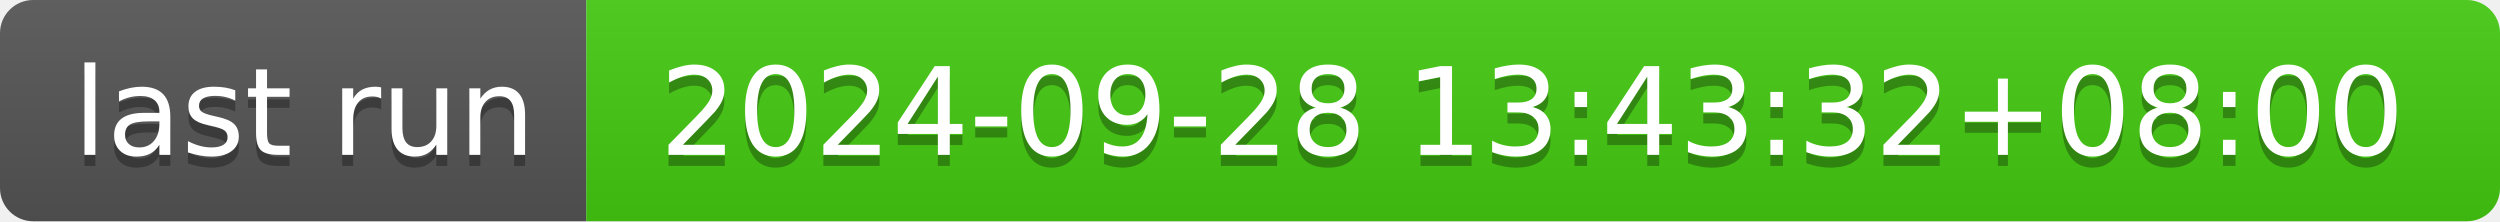
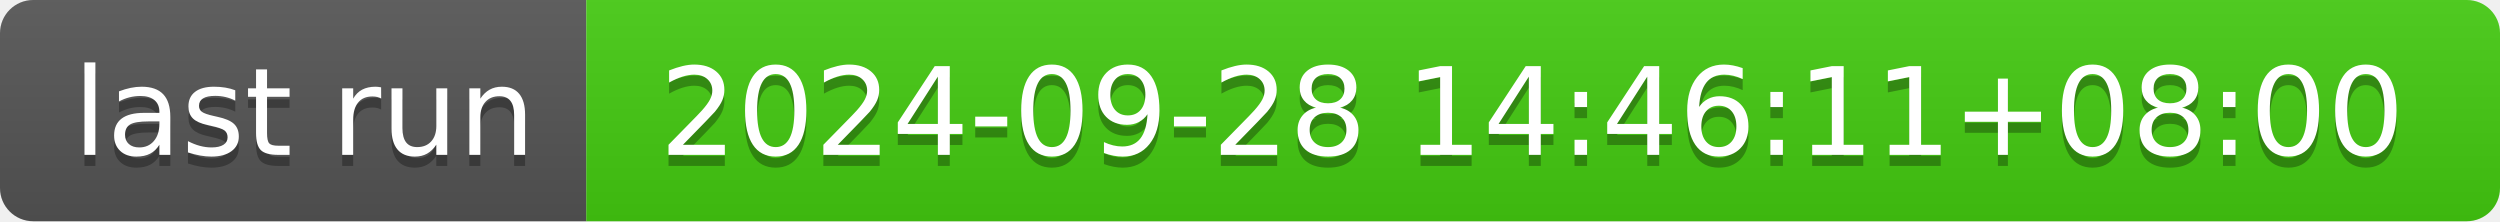
- <svg xmlns="http://www.w3.org/2000/svg" width="226" height="20" role="img" aria-label="last run: 2024-09-28 13:43:32+08:00">
+ <svg xmlns="http://www.w3.org/2000/svg" width="226" height="20" role="img" aria-label="last run: 2024-09-28 14:46:11+08:00">
  <linearGradient id="s" x2="0" y2="100%">
    <stop offset="0" stop-color="#bbb" stop-opacity=".1" />
    <stop offset="1" stop-opacity=".1" />
  </linearGradient>
  <clipPath id="r">
    <rect width="226" height="20" rx="3" fill="#fff" />
  </clipPath>
  <g clip-path="url(#r)">
    <rect width="53" height="20" fill="#555" />
    <rect x="53" width="173" height="20" fill="#4c1" />
    <rect width="226" height="20" fill="url(#s)" />
  </g>
  <g fill="#fff" text-anchor="middle" font-family="Verdana,Geneva,DejaVu Sans,sans-serif" text-rendering="geometricPrecision" font-size="110">
    <text aria-hidden="true" x="275" y="150" fill="#010101" fill-opacity=".3" transform="scale(.1)" textLength="430">last run</text>
    <text x="275" y="140" transform="scale(.1)" fill="#fff" textLength="430">last run</text>
-     <text aria-hidden="true" x="1385" y="150" fill="#010101" fill-opacity=".3" transform="scale(.1)" textLength="1630">2024-09-28 13:43:32+08:00</text>
-     <text x="1385" y="140" transform="scale(.1)" fill="#fff" textLength="1630">2024-09-28 13:43:32+08:00</text>
+     <text aria-hidden="true" x="1385" y="150" fill="#010101" fill-opacity=".3" transform="scale(.1)" textLength="1630">2024-09-28 14:46:11+08:00</text>
+     <text x="1385" y="140" transform="scale(.1)" fill="#fff" textLength="1630">2024-09-28 14:46:11+08:00</text>
  </g>
</svg>
